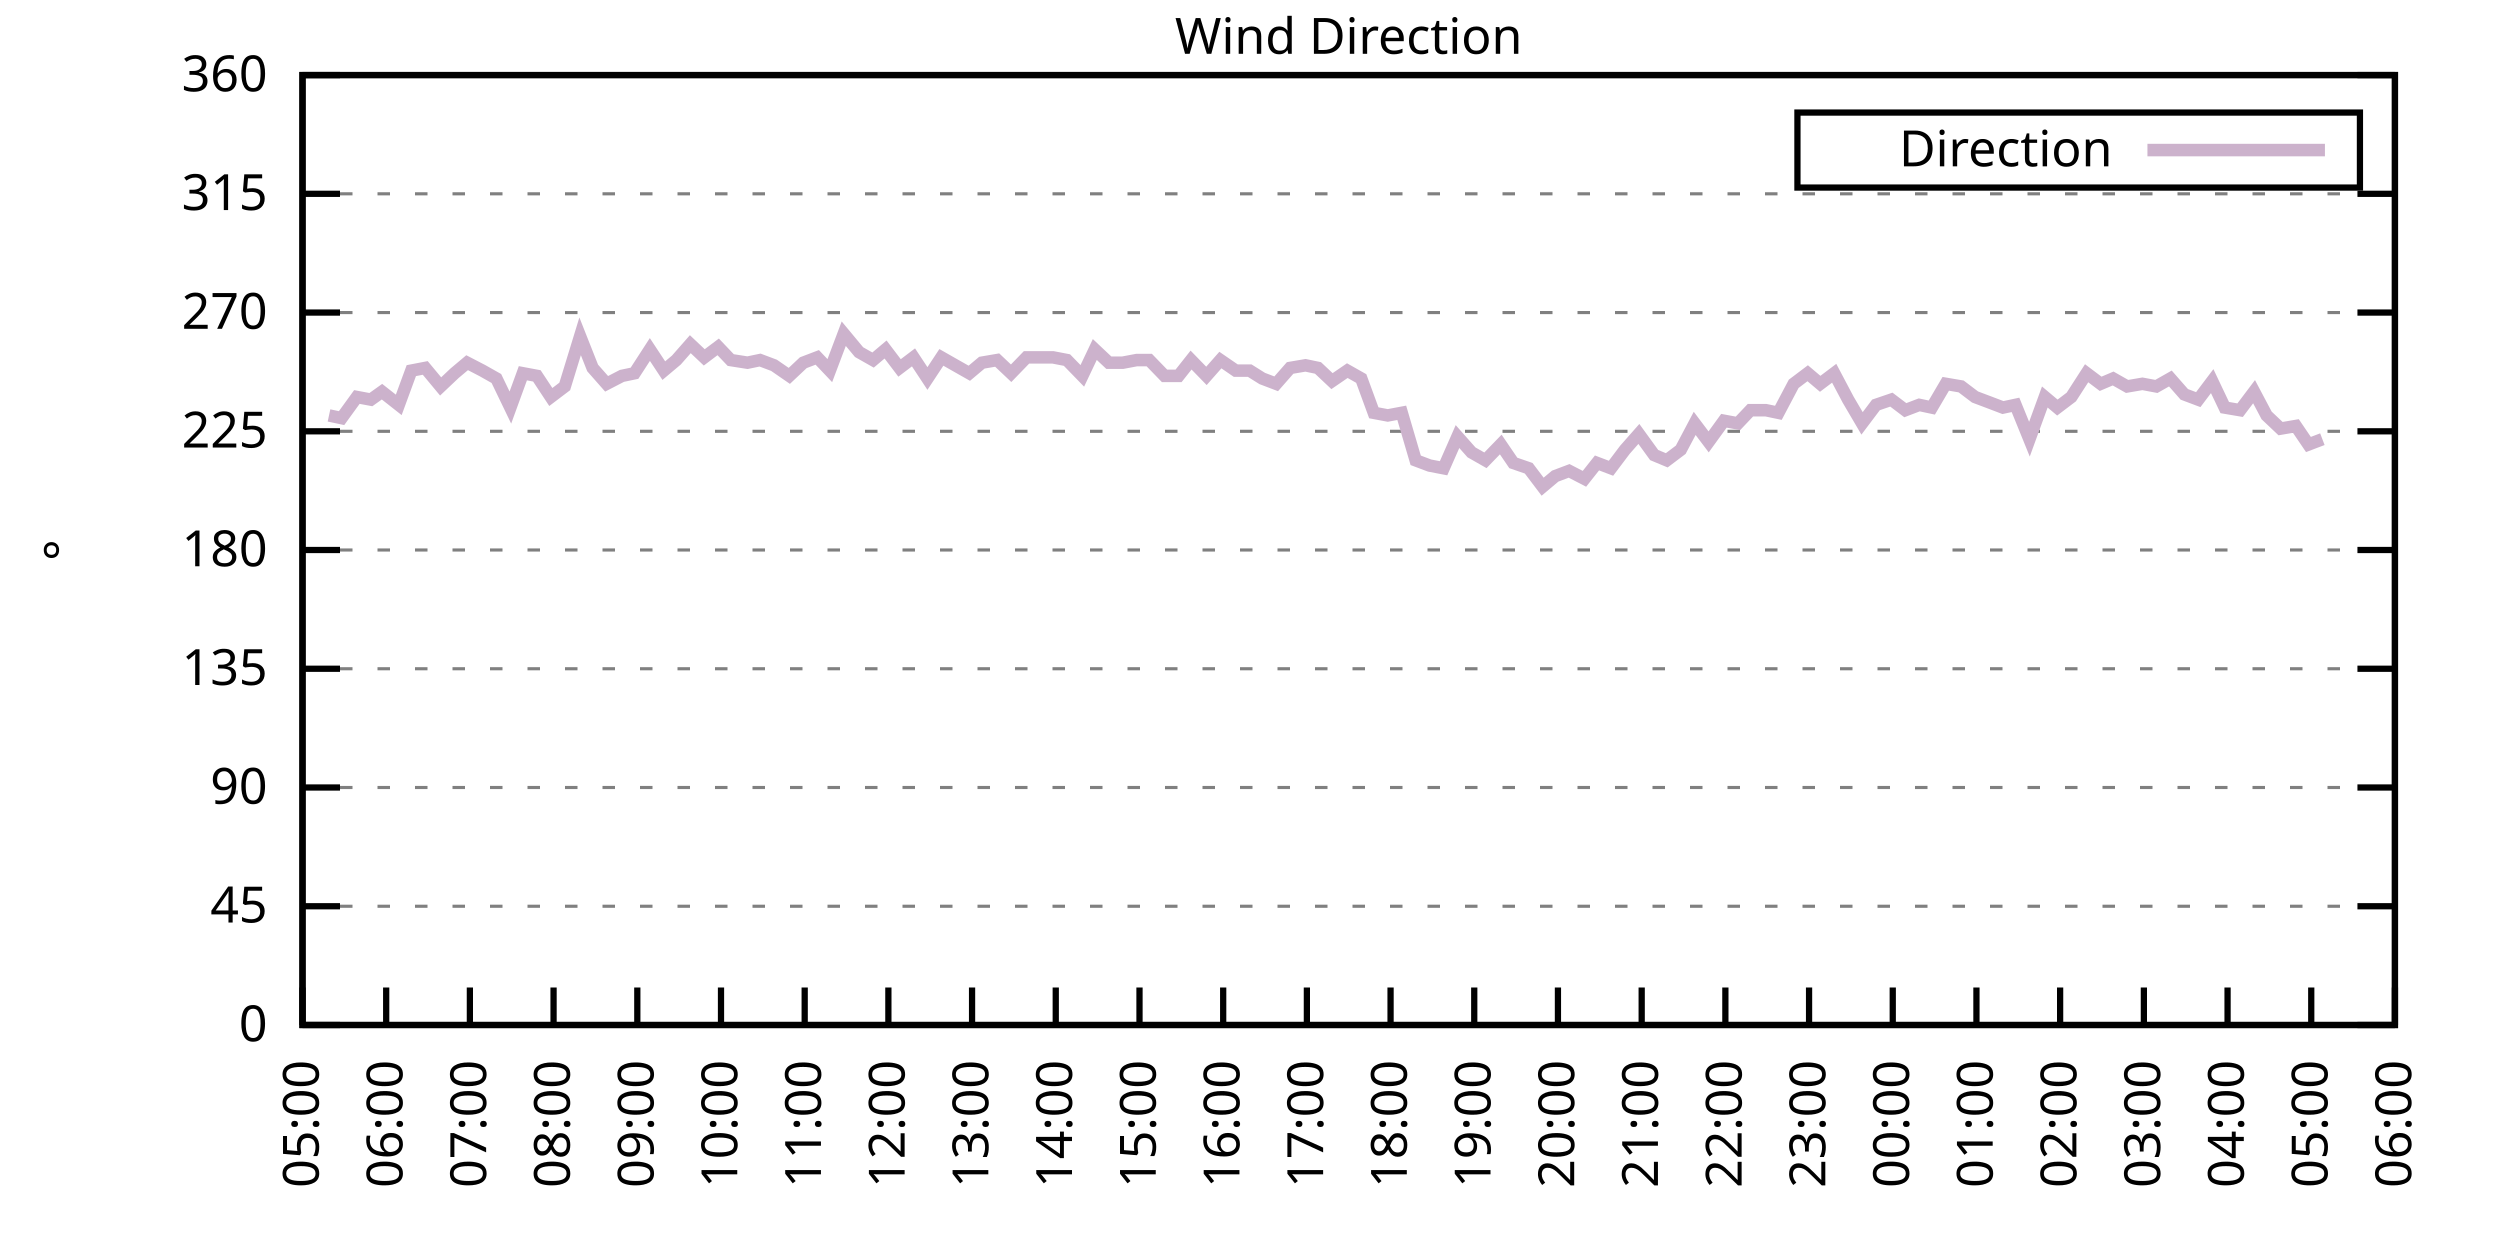
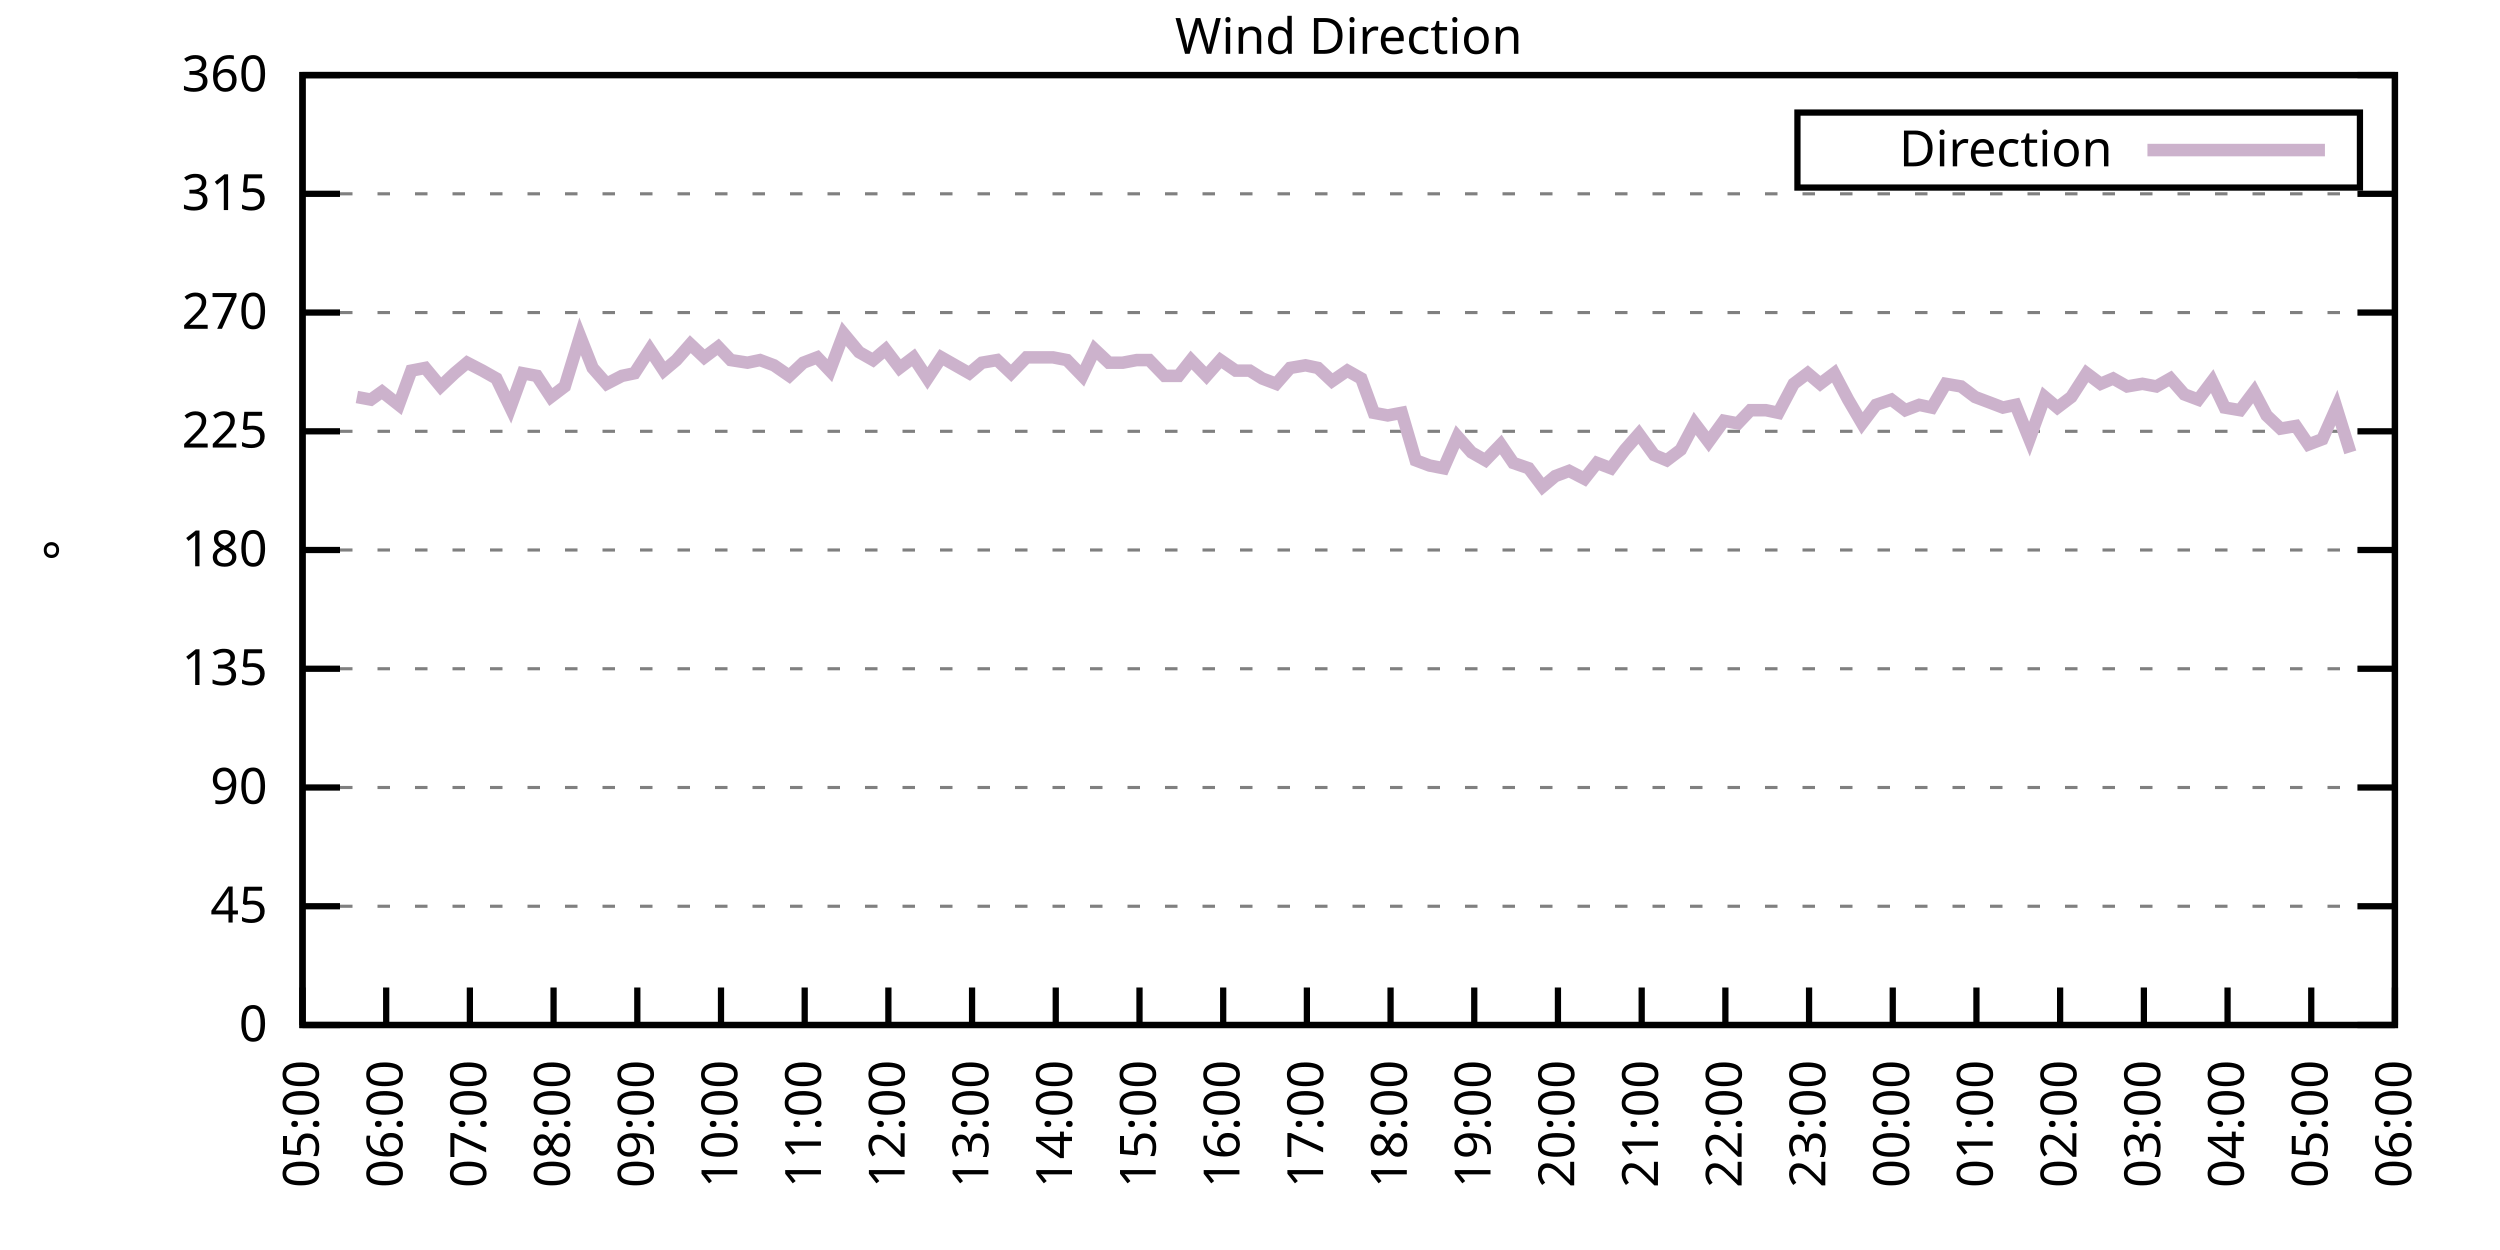
<svg xmlns="http://www.w3.org/2000/svg" xmlns:xlink="http://www.w3.org/1999/xlink" width="400" height="200" viewBox="0 0 400 200">
  <g id="gnuplot_canvas">
    <rect x="0" y="0" width="400" height="200" fill="none" />
    <defs>
      <circle id="gpDot" r="0.5" stroke-width="0.5" stroke="currentColor" />
      <path id="gpPt0" stroke-width="0.333" stroke="currentColor" d="M-1,0 h2 M0,-1 v2" />
      <path id="gpPt1" stroke-width="0.333" stroke="currentColor" d="M-1,-1 L1,1 M1,-1 L-1,1" />
      <path id="gpPt2" stroke-width="0.333" stroke="currentColor" d="M-1,0 L1,0 M0,-1 L0,1 M-1,-1 L1,1 M-1,1 L1,-1" />
      <rect id="gpPt3" stroke-width="0.333" stroke="currentColor" x="-1" y="-1" width="2" height="2" />
      <rect id="gpPt4" stroke-width="0.333" stroke="currentColor" fill="currentColor" x="-1" y="-1" width="2" height="2" />
      <circle id="gpPt5" stroke-width="0.333" stroke="currentColor" cx="0" cy="0" r="1" />
      <use xlink:href="#gpPt5" id="gpPt6" fill="currentColor" stroke="none" />
      <path id="gpPt7" stroke-width="0.333" stroke="currentColor" d="M0,-1.33 L-1.33,0.67 L1.33,0.67 z" />
      <use xlink:href="#gpPt7" id="gpPt8" fill="currentColor" stroke="none" />
      <use xlink:href="#gpPt7" id="gpPt9" stroke="currentColor" transform="rotate(180)" />
      <use xlink:href="#gpPt9" id="gpPt10" fill="currentColor" stroke="none" />
      <use xlink:href="#gpPt3" id="gpPt11" stroke="currentColor" transform="rotate(45)" />
      <use xlink:href="#gpPt11" id="gpPt12" fill="currentColor" stroke="none" />
      <path id="gpPt13" stroke-width="0.333" stroke="currentColor" d="M0,1.330 L1.265,0.411 L0.782,-1.067 L-0.782,-1.076 L-1.265,0.411 z" />
      <use xlink:href="#gpPt13" id="gpPt14" fill="currentColor" stroke="none" />
      <filter id="textbox" filterUnits="objectBoundingBox" x="0" y="0" height="1" width="1">
        <feFlood flood-color="white" flood-opacity="1" result="bgnd" />
        <feComposite in="SourceGraphic" in2="bgnd" operator="atop" />
      </filter>
      <filter id="greybox" filterUnits="objectBoundingBox" x="0" y="0" height="1" width="1">
        <feFlood flood-color="lightgrey" flood-opacity="1" result="grey" />
        <feComposite in="SourceGraphic" in2="grey" operator="atop" />
      </filter>
    </defs>
    <g fill="none" color="white" stroke="currentColor" stroke-width="1.00" stroke-linecap="butt" stroke-linejoin="miter">
</g>
    <g fill="none" color="black" stroke="currentColor" stroke-width="1.00" stroke-linecap="butt" stroke-linejoin="miter">
      <g stroke="none" shape-rendering="crispEdges">
        <polygon fill="rgb(255, 255, 255)" points="48.40,164.00 383.18,164.00 383.18,12.02 48.40,12.02 " />
      </g>
    </g>
    <g fill="none" color="black" stroke="currentColor" stroke-width="1.00" stroke-linecap="butt" stroke-linejoin="miter">
</g>
    <g fill="none" color="black" stroke="black" stroke-width="0.50" stroke-linecap="butt" stroke-linejoin="miter">
</g>
    <g fill="none" color="gray" stroke="currentColor" stroke-width="0.50" stroke-linecap="butt" stroke-linejoin="miter">
      <path stroke="gray" stroke-dasharray="2,4" class="gridline" d="M48.40,164.00 L383.19,164.00  " />
    </g>
    <g fill="none" color="gray" stroke="gray" stroke-width="1.00" stroke-linecap="butt" stroke-linejoin="miter">
</g>
    <g fill="none" color="black" stroke="currentColor" stroke-width="1.00" stroke-linecap="butt" stroke-linejoin="miter">
      <path stroke="black" d="M48.40,164.00 L54.40,164.00 M383.19,164.00 L377.19,164.00  " />
      <g transform="translate(42.80,166.60)" stroke="none" fill="black" font-family="Sans" font-size="8.00" text-anchor="end">
        <text>
          <tspan font-family="Sans"> 0</tspan>
        </text>
      </g>
    </g>
    <g fill="none" color="black" stroke="currentColor" stroke-width="1.00" stroke-linecap="butt" stroke-linejoin="miter">
</g>
    <g fill="none" color="black" stroke="black" stroke-width="0.50" stroke-linecap="butt" stroke-linejoin="miter">
</g>
    <g fill="none" color="gray" stroke="currentColor" stroke-width="0.50" stroke-linecap="butt" stroke-linejoin="miter">
      <path stroke="gray" stroke-dasharray="2,4" class="gridline" d="M48.40,145.00 L383.19,145.00  " />
    </g>
    <g fill="none" color="gray" stroke="gray" stroke-width="1.00" stroke-linecap="butt" stroke-linejoin="miter">
</g>
    <g fill="none" color="black" stroke="currentColor" stroke-width="1.00" stroke-linecap="butt" stroke-linejoin="miter">
      <path stroke="black" d="M48.40,145.00 L54.40,145.00 M383.19,145.00 L377.19,145.00  " />
      <g transform="translate(42.80,147.60)" stroke="none" fill="black" font-family="Sans" font-size="8.00" text-anchor="end">
        <text>
          <tspan font-family="Sans"> 45</tspan>
        </text>
      </g>
    </g>
    <g fill="none" color="black" stroke="currentColor" stroke-width="1.00" stroke-linecap="butt" stroke-linejoin="miter">
</g>
    <g fill="none" color="black" stroke="black" stroke-width="0.50" stroke-linecap="butt" stroke-linejoin="miter">
</g>
    <g fill="none" color="gray" stroke="currentColor" stroke-width="0.50" stroke-linecap="butt" stroke-linejoin="miter">
      <path stroke="gray" stroke-dasharray="2,4" class="gridline" d="M48.40,126.00 L383.19,126.00  " />
    </g>
    <g fill="none" color="gray" stroke="gray" stroke-width="1.00" stroke-linecap="butt" stroke-linejoin="miter">
</g>
    <g fill="none" color="black" stroke="currentColor" stroke-width="1.00" stroke-linecap="butt" stroke-linejoin="miter">
      <path stroke="black" d="M48.40,126.00 L54.40,126.00 M383.19,126.00 L377.19,126.00  " />
      <g transform="translate(42.80,128.60)" stroke="none" fill="black" font-family="Sans" font-size="8.00" text-anchor="end">
        <text>
          <tspan font-family="Sans"> 90</tspan>
        </text>
      </g>
    </g>
    <g fill="none" color="black" stroke="currentColor" stroke-width="1.00" stroke-linecap="butt" stroke-linejoin="miter">
</g>
    <g fill="none" color="black" stroke="black" stroke-width="0.50" stroke-linecap="butt" stroke-linejoin="miter">
</g>
    <g fill="none" color="gray" stroke="currentColor" stroke-width="0.50" stroke-linecap="butt" stroke-linejoin="miter">
      <path stroke="gray" stroke-dasharray="2,4" class="gridline" d="M48.40,107.00 L383.19,107.00  " />
    </g>
    <g fill="none" color="gray" stroke="gray" stroke-width="1.00" stroke-linecap="butt" stroke-linejoin="miter">
</g>
    <g fill="none" color="black" stroke="currentColor" stroke-width="1.00" stroke-linecap="butt" stroke-linejoin="miter">
      <path stroke="black" d="M48.40,107.00 L54.40,107.00 M383.19,107.00 L377.19,107.00  " />
      <g transform="translate(42.80,109.60)" stroke="none" fill="black" font-family="Sans" font-size="8.00" text-anchor="end">
        <text>
          <tspan font-family="Sans"> 135</tspan>
        </text>
      </g>
    </g>
    <g fill="none" color="black" stroke="currentColor" stroke-width="1.00" stroke-linecap="butt" stroke-linejoin="miter">
</g>
    <g fill="none" color="black" stroke="black" stroke-width="0.50" stroke-linecap="butt" stroke-linejoin="miter">
</g>
    <g fill="none" color="gray" stroke="currentColor" stroke-width="0.50" stroke-linecap="butt" stroke-linejoin="miter">
      <path stroke="gray" stroke-dasharray="2,4" class="gridline" d="M48.40,88.00 L383.19,88.00  " />
    </g>
    <g fill="none" color="gray" stroke="gray" stroke-width="1.00" stroke-linecap="butt" stroke-linejoin="miter">
</g>
    <g fill="none" color="black" stroke="currentColor" stroke-width="1.00" stroke-linecap="butt" stroke-linejoin="miter">
      <path stroke="black" d="M48.40,88.00 L54.40,88.00 M383.19,88.00 L377.19,88.00  " />
      <g transform="translate(42.80,90.60)" stroke="none" fill="black" font-family="Sans" font-size="8.00" text-anchor="end">
        <text>
          <tspan font-family="Sans"> 180</tspan>
        </text>
      </g>
    </g>
    <g fill="none" color="black" stroke="currentColor" stroke-width="1.00" stroke-linecap="butt" stroke-linejoin="miter">
</g>
    <g fill="none" color="black" stroke="black" stroke-width="0.50" stroke-linecap="butt" stroke-linejoin="miter">
</g>
    <g fill="none" color="gray" stroke="currentColor" stroke-width="0.50" stroke-linecap="butt" stroke-linejoin="miter">
      <path stroke="gray" stroke-dasharray="2,4" class="gridline" d="M48.40,69.01 L383.19,69.01  " />
    </g>
    <g fill="none" color="gray" stroke="gray" stroke-width="1.00" stroke-linecap="butt" stroke-linejoin="miter">
</g>
    <g fill="none" color="black" stroke="currentColor" stroke-width="1.00" stroke-linecap="butt" stroke-linejoin="miter">
      <path stroke="black" d="M48.40,69.01 L54.40,69.01 M383.19,69.01 L377.19,69.01  " />
      <g transform="translate(42.80,71.61)" stroke="none" fill="black" font-family="Sans" font-size="8.00" text-anchor="end">
        <text>
          <tspan font-family="Sans"> 225</tspan>
        </text>
      </g>
    </g>
    <g fill="none" color="black" stroke="currentColor" stroke-width="1.00" stroke-linecap="butt" stroke-linejoin="miter">
</g>
    <g fill="none" color="black" stroke="black" stroke-width="0.50" stroke-linecap="butt" stroke-linejoin="miter">
</g>
    <g fill="none" color="gray" stroke="currentColor" stroke-width="0.50" stroke-linecap="butt" stroke-linejoin="miter">
      <path stroke="gray" stroke-dasharray="2,4" class="gridline" d="M48.40,50.01 L383.19,50.01  " />
    </g>
    <g fill="none" color="gray" stroke="gray" stroke-width="1.00" stroke-linecap="butt" stroke-linejoin="miter">
</g>
    <g fill="none" color="black" stroke="currentColor" stroke-width="1.00" stroke-linecap="butt" stroke-linejoin="miter">
      <path stroke="black" d="M48.40,50.01 L54.40,50.01 M383.19,50.01 L377.19,50.01  " />
      <g transform="translate(42.80,52.61)" stroke="none" fill="black" font-family="Sans" font-size="8.00" text-anchor="end">
        <text>
          <tspan font-family="Sans"> 270</tspan>
        </text>
      </g>
    </g>
    <g fill="none" color="black" stroke="currentColor" stroke-width="1.00" stroke-linecap="butt" stroke-linejoin="miter">
</g>
    <g fill="none" color="black" stroke="black" stroke-width="0.50" stroke-linecap="butt" stroke-linejoin="miter">
</g>
    <g fill="none" color="gray" stroke="currentColor" stroke-width="0.50" stroke-linecap="butt" stroke-linejoin="miter">
      <path stroke="gray" stroke-dasharray="2,4" class="gridline" d="M48.40,31.01 L383.19,31.01  " />
    </g>
    <g fill="none" color="gray" stroke="gray" stroke-width="1.00" stroke-linecap="butt" stroke-linejoin="miter">
</g>
    <g fill="none" color="black" stroke="currentColor" stroke-width="1.00" stroke-linecap="butt" stroke-linejoin="miter">
      <path stroke="black" d="M48.40,31.01 L54.40,31.01 M383.19,31.01 L377.19,31.01  " />
      <g transform="translate(42.80,33.61)" stroke="none" fill="black" font-family="Sans" font-size="8.00" text-anchor="end">
        <text>
          <tspan font-family="Sans"> 315</tspan>
        </text>
      </g>
    </g>
    <g fill="none" color="black" stroke="currentColor" stroke-width="1.00" stroke-linecap="butt" stroke-linejoin="miter">
</g>
    <g fill="none" color="black" stroke="black" stroke-width="0.50" stroke-linecap="butt" stroke-linejoin="miter">
</g>
    <g fill="none" color="gray" stroke="currentColor" stroke-width="0.50" stroke-linecap="butt" stroke-linejoin="miter">
      <path stroke="gray" stroke-dasharray="2,4" class="gridline" d="M48.40,12.01 L383.19,12.01  " />
    </g>
    <g fill="none" color="gray" stroke="gray" stroke-width="1.00" stroke-linecap="butt" stroke-linejoin="miter">
</g>
    <g fill="none" color="black" stroke="currentColor" stroke-width="1.00" stroke-linecap="butt" stroke-linejoin="miter">
      <path stroke="black" d="M48.40,12.01 L54.40,12.01 M383.19,12.01 L377.19,12.01  " />
      <g transform="translate(42.80,14.61)" stroke="none" fill="black" font-family="Sans" font-size="8.00" text-anchor="end">
        <text>
          <tspan font-family="Sans"> 360</tspan>
        </text>
      </g>
    </g>
    <g fill="none" color="black" stroke="currentColor" stroke-width="1.00" stroke-linecap="butt" stroke-linejoin="miter">
      <path stroke="black" d="M48.40,164.00 L48.40,158.00  " />
      <g transform="translate(51.00,169.60) rotate(270.00)" stroke="none" fill="black" font-family="Sans" font-size="8.00" text-anchor="end">
        <text>
          <tspan font-family="Sans">05:00</tspan>
        </text>
      </g>
    </g>
    <g fill="none" color="black" stroke="currentColor" stroke-width="1.00" stroke-linecap="butt" stroke-linejoin="miter">
      <path stroke="black" d="M61.79,164.00 L61.79,158.00  " />
      <g transform="translate(64.39,169.60) rotate(270.00)" stroke="none" fill="black" font-family="Sans" font-size="8.00" text-anchor="end">
        <text>
          <tspan font-family="Sans">06:00</tspan>
        </text>
      </g>
    </g>
    <g fill="none" color="black" stroke="currentColor" stroke-width="1.00" stroke-linecap="butt" stroke-linejoin="miter">
      <path stroke="black" d="M75.18,164.00 L75.18,158.00  " />
      <g transform="translate(77.78,169.60) rotate(270.00)" stroke="none" fill="black" font-family="Sans" font-size="8.00" text-anchor="end">
        <text>
          <tspan font-family="Sans">07:00</tspan>
        </text>
      </g>
    </g>
    <g fill="none" color="black" stroke="currentColor" stroke-width="1.00" stroke-linecap="butt" stroke-linejoin="miter">
      <path stroke="black" d="M88.57,164.00 L88.57,158.00  " />
      <g transform="translate(91.17,169.60) rotate(270.00)" stroke="none" fill="black" font-family="Sans" font-size="8.00" text-anchor="end">
        <text>
          <tspan font-family="Sans">08:00</tspan>
        </text>
      </g>
    </g>
    <g fill="none" color="black" stroke="currentColor" stroke-width="1.00" stroke-linecap="butt" stroke-linejoin="miter">
      <path stroke="black" d="M101.97,164.00 L101.97,158.00  " />
      <g transform="translate(104.57,169.60) rotate(270.00)" stroke="none" fill="black" font-family="Sans" font-size="8.00" text-anchor="end">
        <text>
          <tspan font-family="Sans">09:00</tspan>
        </text>
      </g>
    </g>
    <g fill="none" color="black" stroke="currentColor" stroke-width="1.00" stroke-linecap="butt" stroke-linejoin="miter">
      <path stroke="black" d="M115.36,164.00 L115.36,158.00  " />
      <g transform="translate(117.96,169.60) rotate(270.00)" stroke="none" fill="black" font-family="Sans" font-size="8.00" text-anchor="end">
        <text>
          <tspan font-family="Sans">10:00</tspan>
        </text>
      </g>
    </g>
    <g fill="none" color="black" stroke="currentColor" stroke-width="1.00" stroke-linecap="butt" stroke-linejoin="miter">
      <path stroke="black" d="M128.75,164.00 L128.75,158.00  " />
      <g transform="translate(131.35,169.60) rotate(270.00)" stroke="none" fill="black" font-family="Sans" font-size="8.00" text-anchor="end">
        <text>
          <tspan font-family="Sans">11:00</tspan>
        </text>
      </g>
    </g>
    <g fill="none" color="black" stroke="currentColor" stroke-width="1.00" stroke-linecap="butt" stroke-linejoin="miter">
      <path stroke="black" d="M142.14,164.00 L142.14,158.00  " />
      <g transform="translate(144.74,169.60) rotate(270.00)" stroke="none" fill="black" font-family="Sans" font-size="8.00" text-anchor="end">
        <text>
          <tspan font-family="Sans">12:00</tspan>
        </text>
      </g>
    </g>
    <g fill="none" color="black" stroke="currentColor" stroke-width="1.00" stroke-linecap="butt" stroke-linejoin="miter">
      <path stroke="black" d="M155.53,164.00 L155.53,158.00  " />
      <g transform="translate(158.13,169.60) rotate(270.00)" stroke="none" fill="black" font-family="Sans" font-size="8.00" text-anchor="end">
        <text>
          <tspan font-family="Sans">13:00</tspan>
        </text>
      </g>
    </g>
    <g fill="none" color="black" stroke="currentColor" stroke-width="1.00" stroke-linecap="butt" stroke-linejoin="miter">
      <path stroke="black" d="M168.92,164.00 L168.92,158.00  " />
      <g transform="translate(171.52,169.60) rotate(270.00)" stroke="none" fill="black" font-family="Sans" font-size="8.00" text-anchor="end">
        <text>
          <tspan font-family="Sans">14:00</tspan>
        </text>
      </g>
    </g>
    <g fill="none" color="black" stroke="currentColor" stroke-width="1.00" stroke-linecap="butt" stroke-linejoin="miter">
      <path stroke="black" d="M182.32,164.00 L182.32,158.00  " />
      <g transform="translate(184.92,169.60) rotate(270.00)" stroke="none" fill="black" font-family="Sans" font-size="8.00" text-anchor="end">
        <text>
          <tspan font-family="Sans">15:00</tspan>
        </text>
      </g>
    </g>
    <g fill="none" color="black" stroke="currentColor" stroke-width="1.00" stroke-linecap="butt" stroke-linejoin="miter">
      <path stroke="black" d="M195.71,164.00 L195.71,158.00  " />
      <g transform="translate(198.31,169.60) rotate(270.00)" stroke="none" fill="black" font-family="Sans" font-size="8.00" text-anchor="end">
        <text>
          <tspan font-family="Sans">16:00</tspan>
        </text>
      </g>
    </g>
    <g fill="none" color="black" stroke="currentColor" stroke-width="1.00" stroke-linecap="butt" stroke-linejoin="miter">
      <path stroke="black" d="M209.10,164.00 L209.10,158.00  " />
      <g transform="translate(211.70,169.60) rotate(270.00)" stroke="none" fill="black" font-family="Sans" font-size="8.00" text-anchor="end">
        <text>
          <tspan font-family="Sans">17:00</tspan>
        </text>
      </g>
    </g>
    <g fill="none" color="black" stroke="currentColor" stroke-width="1.00" stroke-linecap="butt" stroke-linejoin="miter">
      <path stroke="black" d="M222.49,164.00 L222.49,158.00  " />
      <g transform="translate(225.09,169.60) rotate(270.00)" stroke="none" fill="black" font-family="Sans" font-size="8.00" text-anchor="end">
        <text>
          <tspan font-family="Sans">18:00</tspan>
        </text>
      </g>
    </g>
    <g fill="none" color="black" stroke="currentColor" stroke-width="1.00" stroke-linecap="butt" stroke-linejoin="miter">
      <path stroke="black" d="M235.88,164.00 L235.88,158.00  " />
      <g transform="translate(238.48,169.60) rotate(270.00)" stroke="none" fill="black" font-family="Sans" font-size="8.00" text-anchor="end">
        <text>
          <tspan font-family="Sans">19:00</tspan>
        </text>
      </g>
    </g>
    <g fill="none" color="black" stroke="currentColor" stroke-width="1.00" stroke-linecap="butt" stroke-linejoin="miter">
      <path stroke="black" d="M249.27,164.00 L249.27,158.00  " />
      <g transform="translate(251.87,169.60) rotate(270.00)" stroke="none" fill="black" font-family="Sans" font-size="8.00" text-anchor="end">
        <text>
          <tspan font-family="Sans">20:00</tspan>
        </text>
      </g>
    </g>
    <g fill="none" color="black" stroke="currentColor" stroke-width="1.00" stroke-linecap="butt" stroke-linejoin="miter">
      <path stroke="black" d="M262.67,164.00 L262.67,158.00  " />
      <g transform="translate(265.27,169.60) rotate(270.00)" stroke="none" fill="black" font-family="Sans" font-size="8.00" text-anchor="end">
        <text>
          <tspan font-family="Sans">21:00</tspan>
        </text>
      </g>
    </g>
    <g fill="none" color="black" stroke="currentColor" stroke-width="1.00" stroke-linecap="butt" stroke-linejoin="miter">
      <path stroke="black" d="M276.06,164.00 L276.06,158.00  " />
      <g transform="translate(278.66,169.60) rotate(270.00)" stroke="none" fill="black" font-family="Sans" font-size="8.00" text-anchor="end">
        <text>
          <tspan font-family="Sans">22:00</tspan>
        </text>
      </g>
    </g>
    <g fill="none" color="black" stroke="currentColor" stroke-width="1.00" stroke-linecap="butt" stroke-linejoin="miter">
      <path stroke="black" d="M289.45,164.00 L289.45,158.00  " />
      <g transform="translate(292.05,169.60) rotate(270.00)" stroke="none" fill="black" font-family="Sans" font-size="8.00" text-anchor="end">
        <text>
          <tspan font-family="Sans">23:00</tspan>
        </text>
      </g>
    </g>
    <g fill="none" color="black" stroke="currentColor" stroke-width="1.00" stroke-linecap="butt" stroke-linejoin="miter">
      <path stroke="black" d="M302.84,164.00 L302.84,158.00  " />
      <g transform="translate(305.44,169.60) rotate(270.00)" stroke="none" fill="black" font-family="Sans" font-size="8.00" text-anchor="end">
        <text>
          <tspan font-family="Sans">00:00</tspan>
        </text>
      </g>
    </g>
    <g fill="none" color="black" stroke="currentColor" stroke-width="1.00" stroke-linecap="butt" stroke-linejoin="miter">
      <path stroke="black" d="M316.23,164.00 L316.23,158.00  " />
      <g transform="translate(318.83,169.60) rotate(270.00)" stroke="none" fill="black" font-family="Sans" font-size="8.00" text-anchor="end">
        <text>
          <tspan font-family="Sans">01:00</tspan>
        </text>
      </g>
    </g>
    <g fill="none" color="black" stroke="currentColor" stroke-width="1.00" stroke-linecap="butt" stroke-linejoin="miter">
      <path stroke="black" d="M329.62,164.00 L329.62,158.00  " />
      <g transform="translate(332.22,169.60) rotate(270.00)" stroke="none" fill="black" font-family="Sans" font-size="8.00" text-anchor="end">
        <text>
          <tspan font-family="Sans">02:00</tspan>
        </text>
      </g>
    </g>
    <g fill="none" color="black" stroke="currentColor" stroke-width="1.00" stroke-linecap="butt" stroke-linejoin="miter">
      <path stroke="black" d="M343.02,164.00 L343.02,158.00  " />
      <g transform="translate(345.62,169.60) rotate(270.00)" stroke="none" fill="black" font-family="Sans" font-size="8.00" text-anchor="end">
        <text>
          <tspan font-family="Sans">03:00</tspan>
        </text>
      </g>
    </g>
    <g fill="none" color="black" stroke="currentColor" stroke-width="1.00" stroke-linecap="butt" stroke-linejoin="miter">
      <path stroke="black" d="M356.41,164.00 L356.41,158.00  " />
      <g transform="translate(359.01,169.60) rotate(270.00)" stroke="none" fill="black" font-family="Sans" font-size="8.00" text-anchor="end">
        <text>
          <tspan font-family="Sans">04:00</tspan>
        </text>
      </g>
    </g>
    <g fill="none" color="black" stroke="currentColor" stroke-width="1.00" stroke-linecap="butt" stroke-linejoin="miter">
      <path stroke="black" d="M369.80,164.00 L369.80,158.00  " />
      <g transform="translate(372.40,169.60) rotate(270.00)" stroke="none" fill="black" font-family="Sans" font-size="8.00" text-anchor="end">
        <text>
          <tspan font-family="Sans">05:00</tspan>
        </text>
      </g>
    </g>
    <g fill="none" color="black" stroke="currentColor" stroke-width="1.00" stroke-linecap="butt" stroke-linejoin="miter">
      <path stroke="black" d="M383.19,164.00 L383.19,158.00  " />
      <g transform="translate(385.79,169.60) rotate(270.00)" stroke="none" fill="black" font-family="Sans" font-size="8.00" text-anchor="end">
        <text>
          <tspan font-family="Sans">06:00</tspan>
        </text>
      </g>
    </g>
    <g fill="none" color="black" stroke="currentColor" stroke-width="1.00" stroke-linecap="butt" stroke-linejoin="miter">
</g>
    <g fill="none" color="black" stroke="currentColor" stroke-width="1.00" stroke-linecap="butt" stroke-linejoin="miter">
      <path stroke="black" d="M48.40,12.01 L48.40,164.00 L383.19,164.00 L383.19,12.01 L48.40,12.01 Z  " />
    </g>
    <g fill="none" color="black" stroke="currentColor" stroke-width="1.00" stroke-linecap="butt" stroke-linejoin="miter">
</g>
    <g fill="none" color="black" stroke="currentColor" stroke-width="1.00" stroke-linecap="butt" stroke-linejoin="miter">
      <path stroke="black" d="M287.59,30.01 L287.59,18.01 L377.59,18.01 L377.59,30.01 L287.59,30.01 Z  " />
    </g>
    <g id="Wind_direction_plot_1">
      <g fill="none" color="white" stroke="black" stroke-width="2.00" stroke-linecap="butt" stroke-linejoin="miter">
</g>
      <g fill="none" color="black" stroke="currentColor" stroke-width="2.00" stroke-linecap="butt" stroke-linejoin="miter">
        <g transform="translate(337.99,26.61)" stroke="none" fill="black" font-family="Sans" font-size="8.00" text-anchor="end">
          <text>
            <tspan font-family="Sans">Direction</tspan>
          </text>
        </g>
      </g>
      <g fill="none" color="black" stroke="currentColor" stroke-width="2.00" stroke-linecap="butt" stroke-linejoin="miter">
-         <path stroke="rgb(204, 178, 204)" d="M343.59,24.01 L371.99,24.01 M52.64,66.47 L54.65,66.90 L57.10,63.52 L59.34,63.94 L61.12,62.67 L63.80,64.78   L65.81,59.30 L68.04,58.87 L70.50,61.83 L72.73,59.72 L74.74,58.03 L77.19,59.30 L79.42,60.56 L81.66,65.21   L83.66,59.72 L85.90,60.14 L88.13,63.52 L90.36,61.83 L92.82,53.81 L94.82,58.87 L97.06,61.41 L99.51,60.14   L101.52,59.72 L103.98,55.92 L106.21,59.30 L108.22,57.61 L110.45,55.07 L112.68,57.18 L114.91,55.50 L116.92,57.61   L119.60,58.03 L121.61,57.61 L123.84,58.45 L126.29,60.14 L128.53,58.03 L130.76,57.18 L132.77,59.30 L135.00,53.39   L137.45,56.34 L139.69,57.61 L141.69,55.92 L143.93,58.87 L146.16,57.18 L148.39,60.56 L150.62,57.18 L152.85,58.45   L155.09,59.72 L157.10,58.03 L159.55,57.61 L161.78,59.72 L164.24,57.18 L166.02,57.18 L168.48,57.18 L170.71,57.61   L173.17,60.14 L175.17,55.92 L177.41,58.03 L179.64,58.03 L181.87,57.61 L183.88,57.61 L186.33,60.14 L188.57,60.14   L190.57,57.61 L193.03,60.14 L195.26,57.61 L197.72,59.30 L199.95,59.30 L201.96,60.56 L204.19,61.41 L206.42,58.87   L208.88,58.45 L210.88,58.87 L213.12,60.98 L215.57,59.30 L217.80,60.56 L219.81,66.05 L222.04,66.47 L224.28,66.05   L226.51,73.65 L228.74,74.49 L230.97,74.92 L233.20,69.85 L235.44,72.38 L237.67,73.65 L240.12,71.12 L242.13,74.07   L244.59,74.92 L246.82,77.87 L248.83,76.18 L251.06,75.34 L253.51,76.61 L255.52,74.07 L257.76,74.92 L259.99,71.96   L262.22,69.43 L264.67,72.81 L266.68,73.65 L268.92,71.96 L271.15,67.74 L273.38,70.70 L275.83,67.32 L278.07,67.74   L280.07,65.63 L282.53,65.63 L284.54,66.05 L286.99,61.41 L289.23,59.72 L291.23,61.41 L293.47,59.72 L295.70,63.94   L297.93,67.74 L300.16,64.78 L302.62,63.94 L304.85,65.63 L307.08,64.78 L309.09,65.21 L311.32,61.41 L313.78,61.83   L316.01,63.52 L318.24,64.36 L320.47,65.21 L322.48,64.78 L324.71,70.27 L327.17,63.52 L329.18,65.21 L331.41,63.52   L333.86,59.72 L336.10,61.41 L338.10,60.56 L340.34,61.83 L342.79,61.41 L345.02,61.83 L347.26,60.56 L349.49,63.10   L351.72,63.94 L353.95,60.98 L355.96,65.21 L358.42,65.63 L360.65,62.67 L362.66,66.47 L364.89,68.58 L367.34,68.16   L369.35,71.12 L371.58,70.27  " />
+         <path stroke="rgb(204, 178, 204)" d="M343.59,24.01 L371.99,24.01 M57.10,63.52 L59.34,63.94 L61.12,62.67 L63.80,64.78 L65.81,59.30 L68.04,58.87   L70.50,61.83 L72.73,59.72 L74.74,58.03 L77.19,59.30 L79.42,60.56 L81.66,65.21 L83.66,59.72 L85.90,60.14   L88.13,63.52 L90.36,61.83 L92.82,53.81 L94.82,58.87 L97.06,61.41 L99.51,60.14 L101.52,59.72 L103.98,55.92   L106.21,59.30 L108.22,57.61 L110.45,55.07 L112.68,57.18 L114.91,55.50 L116.92,57.61 L119.60,58.03 L121.61,57.61   L123.84,58.45 L126.29,60.14 L128.53,58.03 L130.76,57.18 L132.77,59.30 L135.00,53.39 L137.45,56.34 L139.69,57.61   L141.69,55.92 L143.93,58.87 L146.16,57.18 L148.39,60.56 L150.62,57.18 L152.85,58.45 L155.09,59.72 L157.10,58.03   L159.55,57.61 L161.78,59.72 L164.24,57.18 L166.02,57.18 L168.48,57.18 L170.71,57.61 L173.17,60.14 L175.17,55.92   L177.41,58.03 L179.64,58.03 L181.87,57.61 L183.88,57.61 L186.33,60.14 L188.57,60.14 L190.57,57.61 L193.03,60.14   L195.26,57.61 L197.72,59.30 L199.95,59.30 L201.96,60.56 L204.19,61.41 L206.42,58.87 L208.88,58.45 L210.88,58.87   L213.12,60.98 L215.57,59.30 L217.80,60.56 L219.81,66.05 L222.04,66.47 L224.28,66.05 L226.51,73.65 L228.74,74.49   L230.97,74.92 L233.20,69.85 L235.44,72.38 L237.67,73.65 L240.12,71.12 L242.13,74.07 L244.59,74.92 L246.82,77.87   L248.83,76.18 L251.06,75.34 L253.51,76.61 L255.52,74.07 L257.76,74.92 L259.99,71.96 L262.22,69.43 L264.67,72.81   L266.68,73.65 L268.92,71.96 L271.15,67.74 L273.38,70.70 L275.83,67.32 L278.07,67.74 L280.07,65.63 L282.53,65.63   L284.54,66.05 L286.99,61.41 L289.23,59.72 L291.23,61.41 L293.47,59.72 L295.70,63.94 L297.93,67.74 L300.16,64.78   L302.62,63.94 L304.85,65.63 L307.08,64.78 L309.09,65.21 L311.32,61.41 L313.78,61.83 L316.01,63.52 L318.24,64.36   L320.47,65.21 L322.48,64.78 L324.71,70.27 L327.17,63.52 L329.18,65.21 L331.41,63.52 L333.86,59.72 L336.10,61.41   L338.10,60.56 L340.34,61.83 L342.79,61.41 L345.02,61.83 L347.26,60.56 L349.49,63.10 L351.72,63.94 L353.95,60.98   L355.96,65.21 L358.42,65.63 L360.65,62.67 L362.66,66.47 L364.89,68.58 L367.34,68.16 L369.35,71.12 L371.58,70.27   L373.82,65.21 L376.05,72.38  " />
      </g>
    </g>
    <g fill="none" color="black" stroke="currentColor" stroke-width="2.00" stroke-linecap="butt" stroke-linejoin="miter">
</g>
    <g fill="none" color="black" stroke="black" stroke-width="1.00" stroke-linecap="butt" stroke-linejoin="miter">
</g>
    <g fill="none" color="black" stroke="currentColor" stroke-width="1.00" stroke-linecap="butt" stroke-linejoin="miter">
      <path stroke="black" d="M48.40,12.01 L48.40,164.00 L383.19,164.00 L383.19,12.01 L48.40,12.01 Z  " />
      <g transform="translate(12.80,88.01) rotate(270.00)" stroke="none" fill="black" font-family="Sans" font-size="8.00" text-anchor="middle">
        <text>
          <tspan font-family="Sans">°</tspan>
        </text>
      </g>
    </g>
    <g fill="none" color="black" stroke="currentColor" stroke-width="1.00" stroke-linecap="butt" stroke-linejoin="miter">
</g>
    <g fill="none" color="black" stroke="currentColor" stroke-width="1.00" stroke-linecap="butt" stroke-linejoin="miter">
      <g transform="translate(215.79,8.61)" stroke="none" fill="black" font-family="Sans" font-size="8.00" text-anchor="middle">
        <text>
          <tspan font-family="Sans">Wind Direction</tspan>
        </text>
      </g>
    </g>
    <g fill="none" color="black" stroke="currentColor" stroke-width="1.00" stroke-linecap="butt" stroke-linejoin="miter">
</g>
  </g>
</svg>
